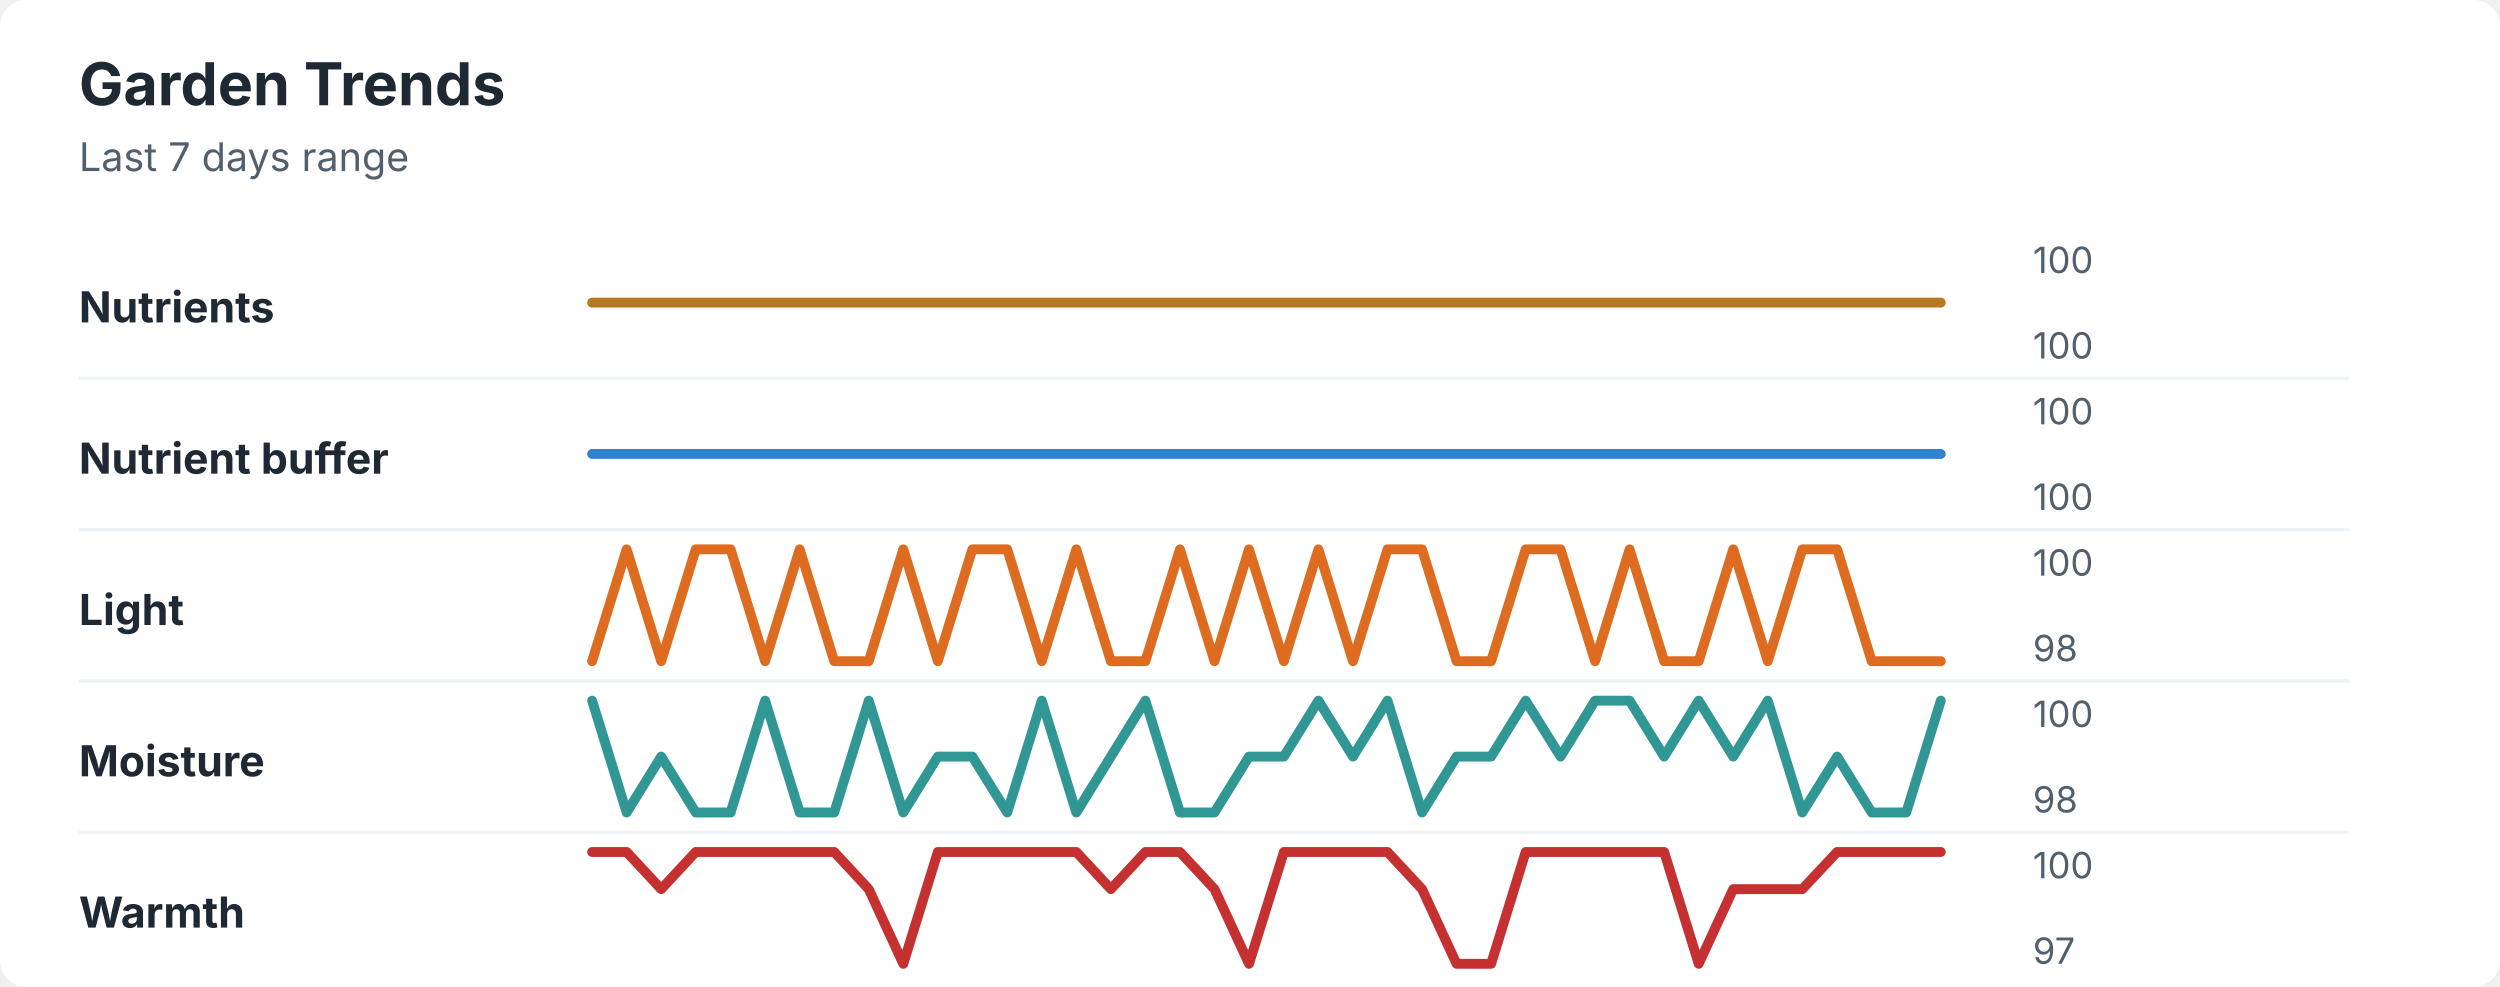
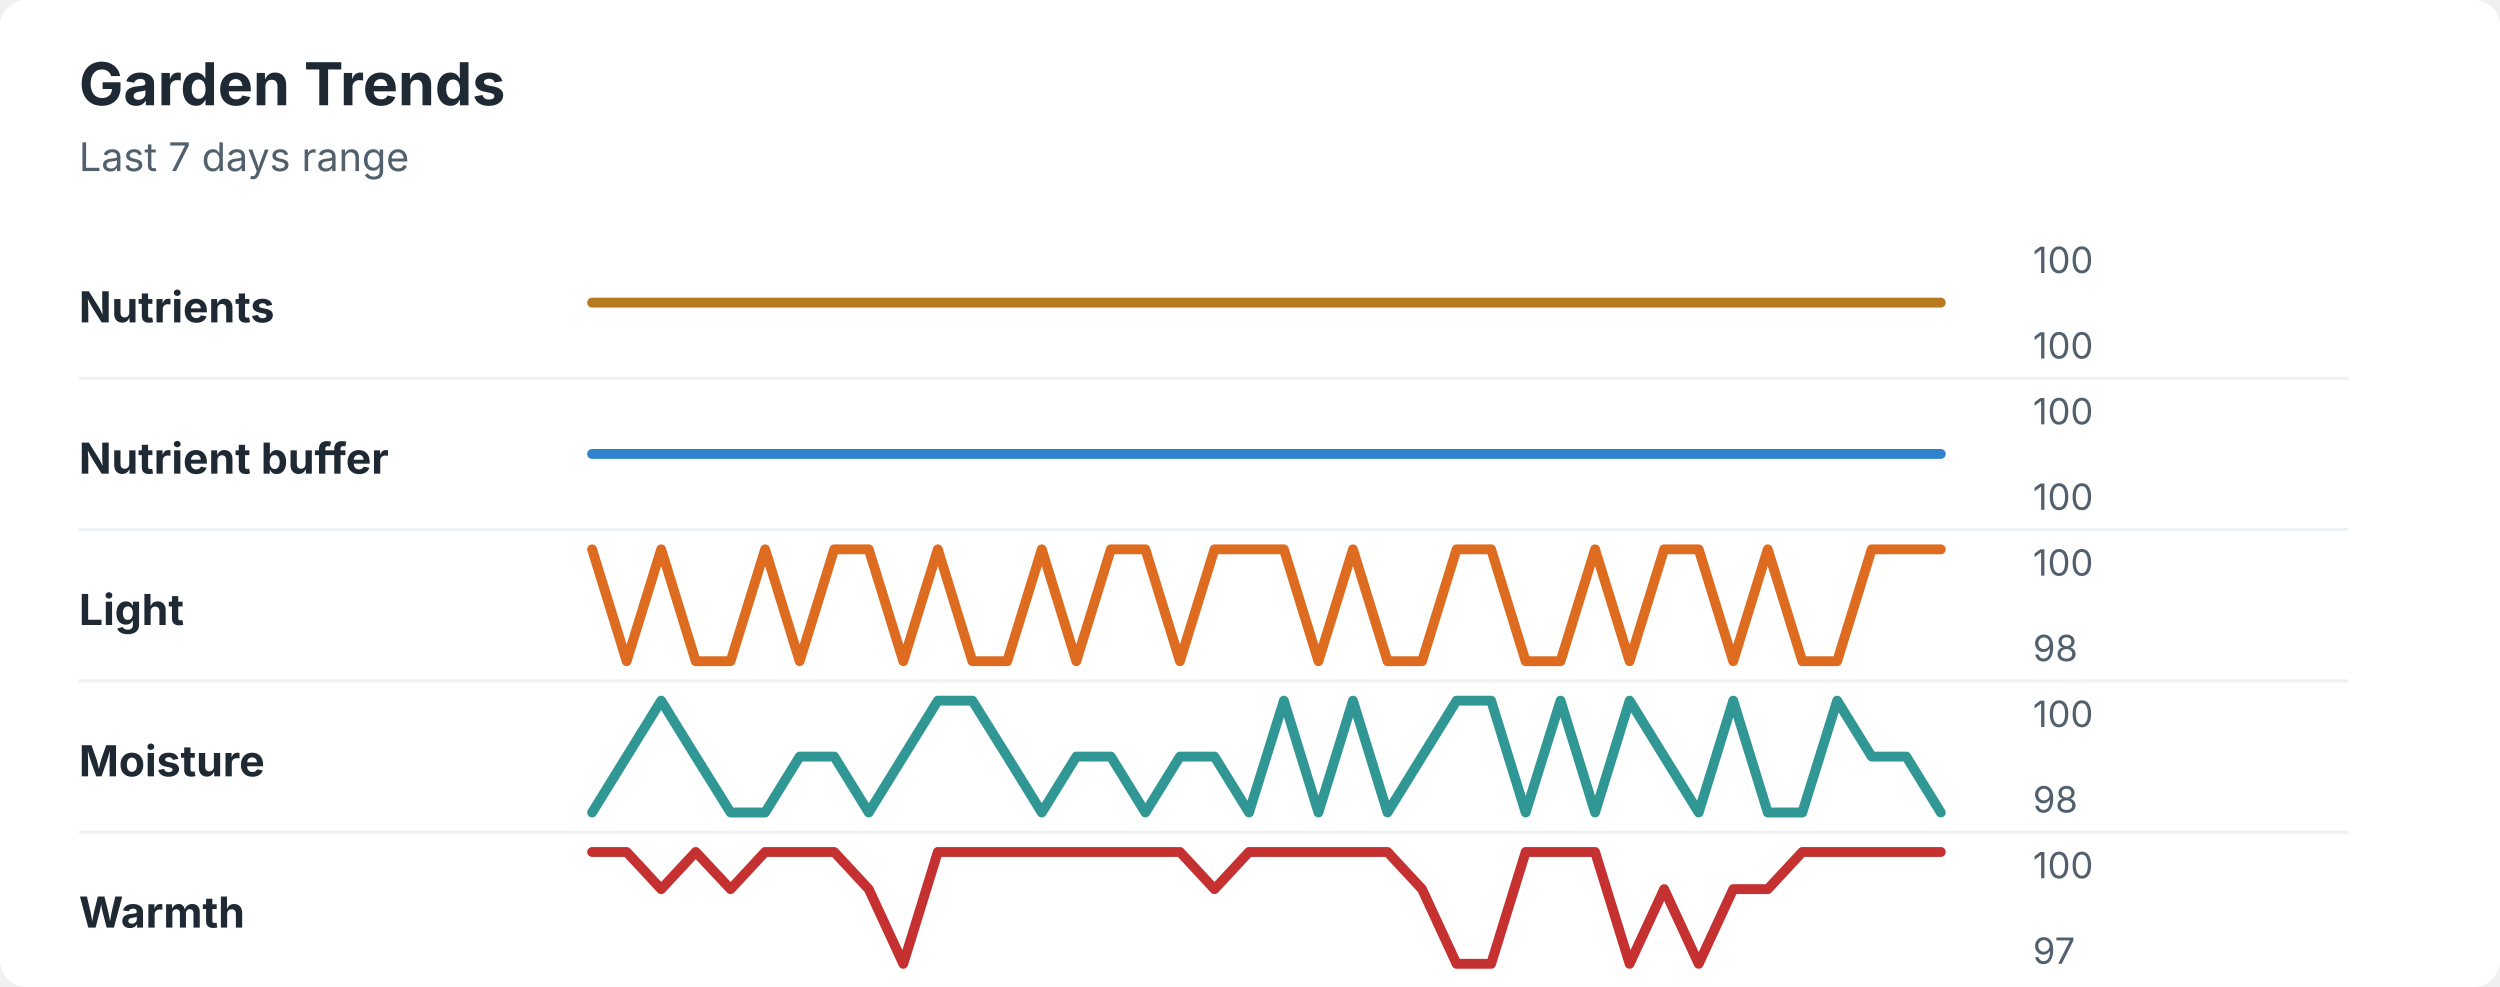
<svg xmlns="http://www.w3.org/2000/svg" width="760" height="300" viewBox="0 0 760 300" role="img" aria-labelledby="title desc">
  <rect width="760" height="300" rx="8" fill="#ffffff" />
  <style>
    text { font-family: -apple-system, BlinkMacSystemFont, "Segoe UI", sans-serif; }
    .title { font-size: 18px; font-weight: 700; fill: #1f2933; }
    .subtitle { font-size: 12px; fill: #52606d; }
    .label { font-size: 13px; font-weight: 650; fill: #1f2933; }
    .axis-value { font-size: 11px; fill: #52606d; }
    .separator { stroke: #eef2f7; stroke-width: 1; }
  </style>
  <text x="24" y="32" class="title">Garden Trends</text>
  <text x="24" y="52" class="subtitle">Last 7 days range</text>
  <text x="24" y="98" class="label">Nutrients</text>
  <polyline points="180.0,92.0 190.5,92.0 201.0,92.0 211.5,92.0 222.1,92.0 232.6,92.0 243.1,92.0 253.6,92.0 264.1,92.0 274.6,92.0 285.1,92.0 295.6,92.0 306.2,92.0 316.7,92.0 327.2,92.0 337.7,92.0 348.2,92.0 358.7,92.0 369.2,92.0 379.7,92.0 390.3,92.0 400.8,92.0 411.3,92.0 421.8,92.0 432.3,92.0 442.8,92.0 453.3,92.0 463.8,92.0 474.4,92.0 484.9,92.0 495.4,92.0 505.9,92.0 516.4,92.0 526.9,92.0 537.4,92.0 547.9,92.0 558.5,92.0 569.0,92.0 579.5,92.0 590.0,92.0 " fill="none" stroke="#b7791f" stroke-width="3" stroke-linecap="round" stroke-linejoin="round" />
  <text x="618" y="83" class="axis-value">100</text>
  <text x="618" y="109" class="axis-value">100</text>
  <line x1="24" y1="115.0" x2="714" y2="115.0" class="separator" />
  <text x="24" y="144" class="label">Nutrient buffer</text>
  <polyline points="180.0,138.0 190.5,138.0 201.0,138.0 211.5,138.0 222.1,138.0 232.6,138.0 243.1,138.0 253.6,138.0 264.1,138.0 274.6,138.0 285.1,138.0 295.6,138.0 306.2,138.0 316.7,138.0 327.2,138.0 337.7,138.0 348.2,138.0 358.7,138.0 369.2,138.0 379.7,138.0 390.3,138.0 400.8,138.0 411.3,138.0 421.8,138.0 432.3,138.0 442.8,138.0 453.3,138.0 463.8,138.0 474.4,138.0 484.9,138.0 495.4,138.0 505.9,138.0 516.4,138.0 526.9,138.0 537.4,138.0 547.9,138.0 558.5,138.0 569.0,138.0 579.5,138.0 590.0,138.0 " fill="none" stroke="#3182ce" stroke-width="3" stroke-linecap="round" stroke-linejoin="round" />
  <text x="618" y="129" class="axis-value">100</text>
  <text x="618" y="155" class="axis-value">100</text>
  <line x1="24" y1="161.0" x2="714" y2="161.0" class="separator" />
  <text x="24" y="190" class="label">Light</text>
-   <polyline points="180.0,201.0 190.5,167.0 201.0,201.0 211.5,167.0 222.1,167.0 232.6,201.0 243.1,167.0 253.6,201.0 264.1,201.0 274.6,167.0 285.1,201.0 295.6,167.0 306.2,167.0 316.7,201.0 327.2,167.0 337.7,201.0 348.2,201.0 358.7,167.0 369.2,201.0 379.7,167.0 390.3,201.0 400.8,167.0 411.3,201.0 421.8,167.0 432.3,167.0 442.8,201.0 453.3,201.0 463.8,167.0 474.4,167.0 484.9,201.0 495.4,167.0 505.9,201.0 516.4,201.0 526.9,167.0 537.4,201.0 547.9,167.0 558.5,167.0 569.0,201.0 579.5,201.0 590.0,201.0 " fill="none" stroke="#dd6b20" stroke-width="3" stroke-linecap="round" stroke-linejoin="round" />
+   <polyline points="180.0,167.0 190.5,201.0 201.0,167.0 211.5,201.0 222.1,201.0 232.6,167.0 243.1,201.0 253.6,167.0 264.1,167.0 274.6,201.0 285.1,167.0 295.6,201.0 306.2,201.0 316.7,167.0 327.2,201.0 337.7,167.0 348.2,167.0 358.7,201.0 369.2,167.0 379.7,167.0 390.3,167.0 400.8,201.0 411.3,167.0 421.8,201.0 432.3,201.0 442.8,167.0 453.3,167.0 463.8,201.0 474.4,201.0 484.9,167.0 495.4,201.0 505.9,167.0 516.4,167.0 526.9,201.0 537.4,167.0 547.9,201.0 558.5,201.0 569.0,167.0 579.5,167.0 590.0,167.0 " fill="none" stroke="#dd6b20" stroke-width="3" stroke-linecap="round" stroke-linejoin="round" />
  <text x="618" y="175" class="axis-value">100</text>
  <text x="618" y="201" class="axis-value">98</text>
  <line x1="24" y1="207.0" x2="714" y2="207.0" class="separator" />
  <text x="24" y="236" class="label">Moisture</text>
-   <polyline points="180.0,213.0 190.5,247.0 201.0,230.0 211.5,247.0 222.1,247.0 232.6,213.0 243.1,247.0 253.6,247.0 264.1,213.0 274.6,247.0 285.1,230.0 295.6,230.0 306.2,247.0 316.7,213.0 327.2,247.0 337.7,230.0 348.2,213.0 358.7,247.0 369.2,247.0 379.7,230.0 390.3,230.0 400.8,213.0 411.3,230.0 421.8,213.0 432.3,247.0 442.8,230.0 453.3,230.0 463.8,213.0 474.4,230.0 484.9,213.0 495.4,213.0 505.9,230.0 516.4,213.0 526.9,230.0 537.4,213.0 547.9,247.0 558.5,230.0 569.0,247.0 579.5,247.0 590.0,213.0 " fill="none" stroke="#319795" stroke-width="3" stroke-linecap="round" stroke-linejoin="round" />
+   <polyline points="180.0,247.0 190.5,230.0 201.0,213.0 211.5,230.0 222.1,247.0 232.6,247.0 243.1,230.0 253.6,230.0 264.1,247.0 274.6,230.0 285.1,213.0 295.6,213.0 306.2,230.0 316.7,247.0 327.2,230.0 337.7,230.0 348.2,247.0 358.7,230.0 369.2,230.0 379.7,247.0 390.3,213.0 400.8,247.0 411.3,213.0 421.8,247.0 432.3,230.0 442.8,213.0 453.3,213.0 463.8,247.0 474.4,213.0 484.9,247.0 495.4,213.0 505.9,230.0 516.4,247.0 526.9,213.0 537.4,247.0 547.9,247.0 558.5,213.0 569.0,230.0 579.5,230.0 590.0,247.0 " fill="none" stroke="#319795" stroke-width="3" stroke-linecap="round" stroke-linejoin="round" />
  <text x="618" y="221" class="axis-value">100</text>
  <text x="618" y="247" class="axis-value">98</text>
  <line x1="24" y1="253.0" x2="714" y2="253.0" class="separator" />
  <text x="24" y="282" class="label">Warmth</text>
-   <polyline points="180.0,259.0 190.5,259.0 201.0,270.3 211.5,259.0 222.1,259.0 232.6,259.0 243.1,259.0 253.6,259.0 264.1,270.3 274.6,293.0 285.1,259.0 295.6,259.0 306.2,259.0 316.7,259.0 327.2,259.0 337.7,270.3 348.2,259.0 358.7,259.0 369.2,270.3 379.7,293.0 390.3,259.0 400.8,259.0 411.3,259.0 421.8,259.0 432.3,270.3 442.8,293.0 453.3,293.0 463.8,259.0 474.4,259.0 484.9,259.0 495.4,259.0 505.9,259.0 516.4,293.0 526.9,270.3 537.4,270.3 547.9,270.3 558.5,259.0 569.0,259.0 579.5,259.0 590.0,259.0 " fill="none" stroke="#c53030" stroke-width="3" stroke-linecap="round" stroke-linejoin="round" />
+   <polyline points="180.0,259.0 190.5,259.0 201.0,270.3 211.5,259.0 222.1,270.3 232.6,259.0 243.1,259.0 253.6,259.0 264.1,270.3 274.6,293.0 285.1,259.0 295.6,259.0 306.2,259.0 316.7,259.0 327.2,259.0 337.7,259.0 348.2,259.0 358.7,259.0 369.2,270.3 379.7,259.0 390.3,259.0 400.8,259.0 411.3,259.0 421.8,259.0 432.3,270.3 442.8,293.0 453.3,293.0 463.8,259.0 474.4,259.0 484.9,259.0 495.4,293.0 505.9,270.3 516.4,293.0 526.9,270.3 537.4,270.3 547.9,259.0 558.5,259.0 569.0,259.0 579.5,259.0 590.0,259.0 " fill="none" stroke="#c53030" stroke-width="3" stroke-linecap="round" stroke-linejoin="round" />
  <text x="618" y="267" class="axis-value">100</text>
  <text x="618" y="293" class="axis-value">97</text>
</svg>
